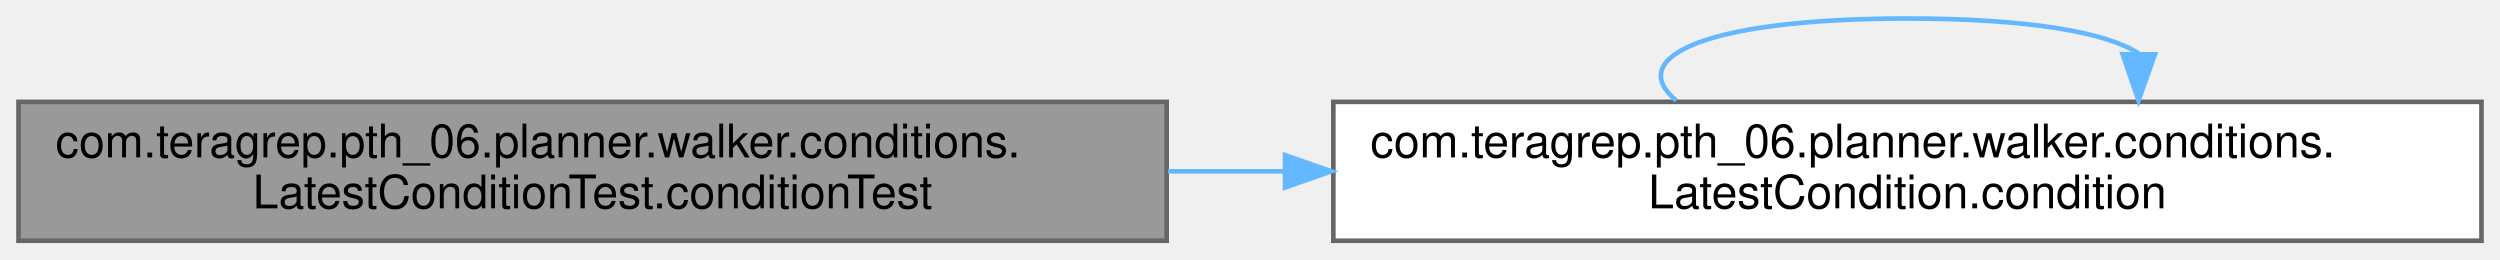
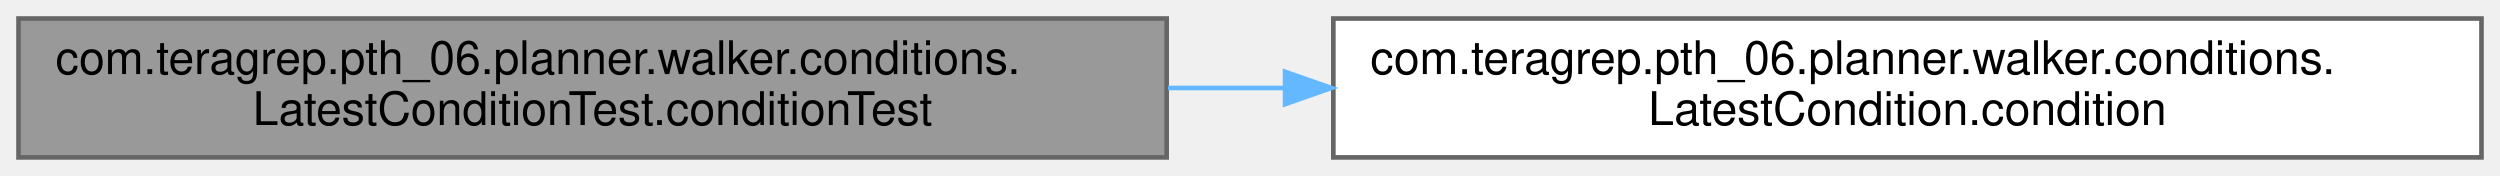
- <svg xmlns="http://www.w3.org/2000/svg" xmlns:xlink="http://www.w3.org/1999/xlink" width="540pt" height="56pt" viewBox="0.00 0.00 540.00 56.00">
-   <g id="graph0" class="graph" transform="scale(1 1) rotate(0) translate(4 52)">
+ <svg xmlns="http://www.w3.org/2000/svg" xmlns:xlink="http://www.w3.org/1999/xlink" width="540pt" height="38pt" viewBox="0.00 0.00 540.00 38.00">
+   <g id="graph0" class="graph" transform="scale(1 1) rotate(0) translate(4 34)">
    <g id="Node000001" class="node">
      <g id="a_Node000001">
        <a xlink:title=" ">
          <polygon fill="#999999" stroke="#666666" points="248,-30 0,-30 0,0 248,0 248,-30" />
          <text text-anchor="start" x="8" y="-18" font-family="Helvetica,sans-Serif" font-size="10.00">com.teragrep.pth_06.planner.walker.conditions.</text>
          <text text-anchor="middle" x="124" y="-7" font-family="Helvetica,sans-Serif" font-size="10.00">LatestConditionTest.conditionTest</text>
        </a>
      </g>
    </g>
    <g id="Node000002" class="node">
      <g id="a_Node000002">
        <a xlink:href="classcom_1_1teragrep_1_1pth__06_1_1planner_1_1walker_1_1conditions_1_1LatestCondition.html#a0eb702f806e372e4bd2f5e9b67e1b9a1" target="_top" xlink:title=" ">
          <polygon fill="white" stroke="#666666" points="532,-30 284,-30 284,0 532,0 532,-30" />
          <text text-anchor="start" x="292" y="-18" font-family="Helvetica,sans-Serif" font-size="10.00">com.teragrep.pth_06.planner.walker.conditions.</text>
          <text text-anchor="middle" x="408" y="-7" font-family="Helvetica,sans-Serif" font-size="10.00">LatestCondition.condition</text>
        </a>
      </g>
    </g>
    <g id="edge1_Node000001_Node000002" class="edge">
      <g id="a_edge1_Node000001_Node000002">
        <a xlink:title=" ">
          <path fill="none" stroke="#63b8ff" d="M248.28,-15C256.6,-15 265.01,-15 273.38,-15" />
          <polygon fill="#63b8ff" stroke="#63b8ff" points="273.57,-18.5 283.57,-15 273.57,-11.5 273.57,-18.5" />
        </a>
      </g>
    </g>
-     <g id="edge2_Node000002_Node000002" class="edge">
-       <g id="a_edge2_Node000002_Node000002">
-         <a xlink:title=" ">
-           <path fill="none" stroke="#63b8ff" d="M358.08,-30.28C346.98,-39.41 363.62,-48 408,-48 434.69,-48 451.35,-44.89 457.97,-40.42" />
-           <polygon fill="#63b8ff" stroke="#63b8ff" points="461.47,-40.26 457.92,-30.28 454.47,-40.29 461.47,-40.26" />
-         </a>
-       </g>
-     </g>
  </g>
</svg>
